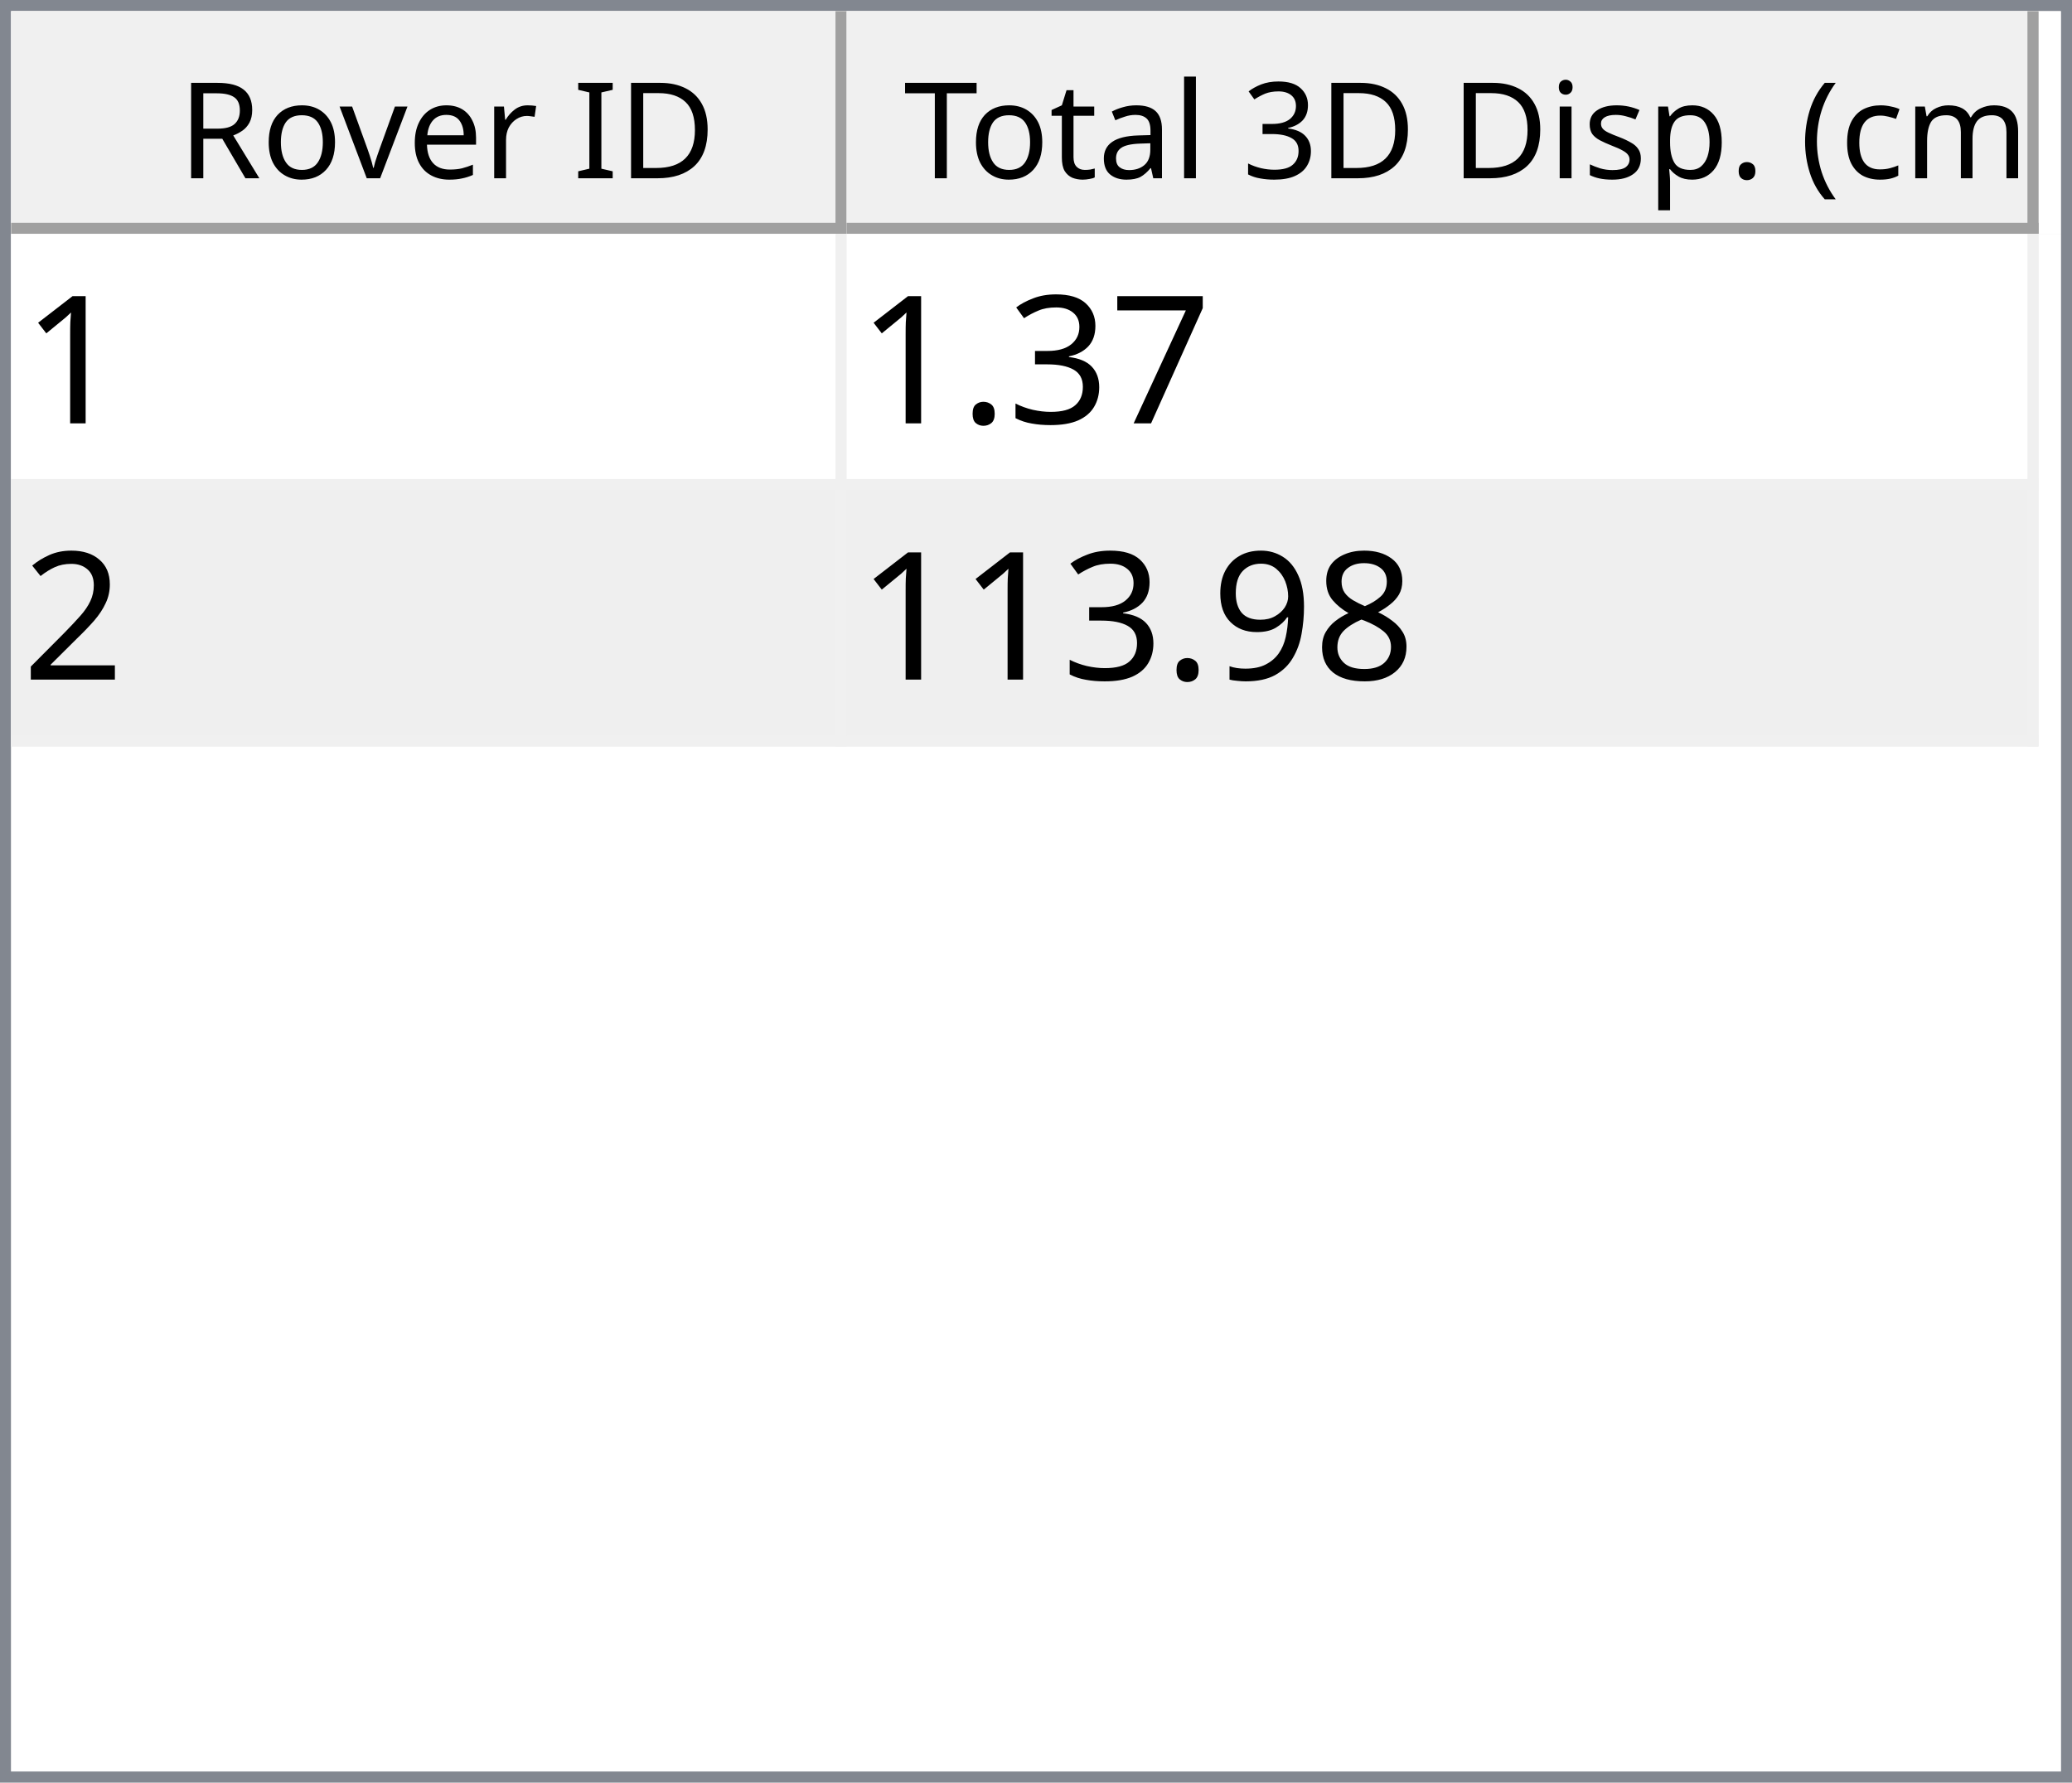
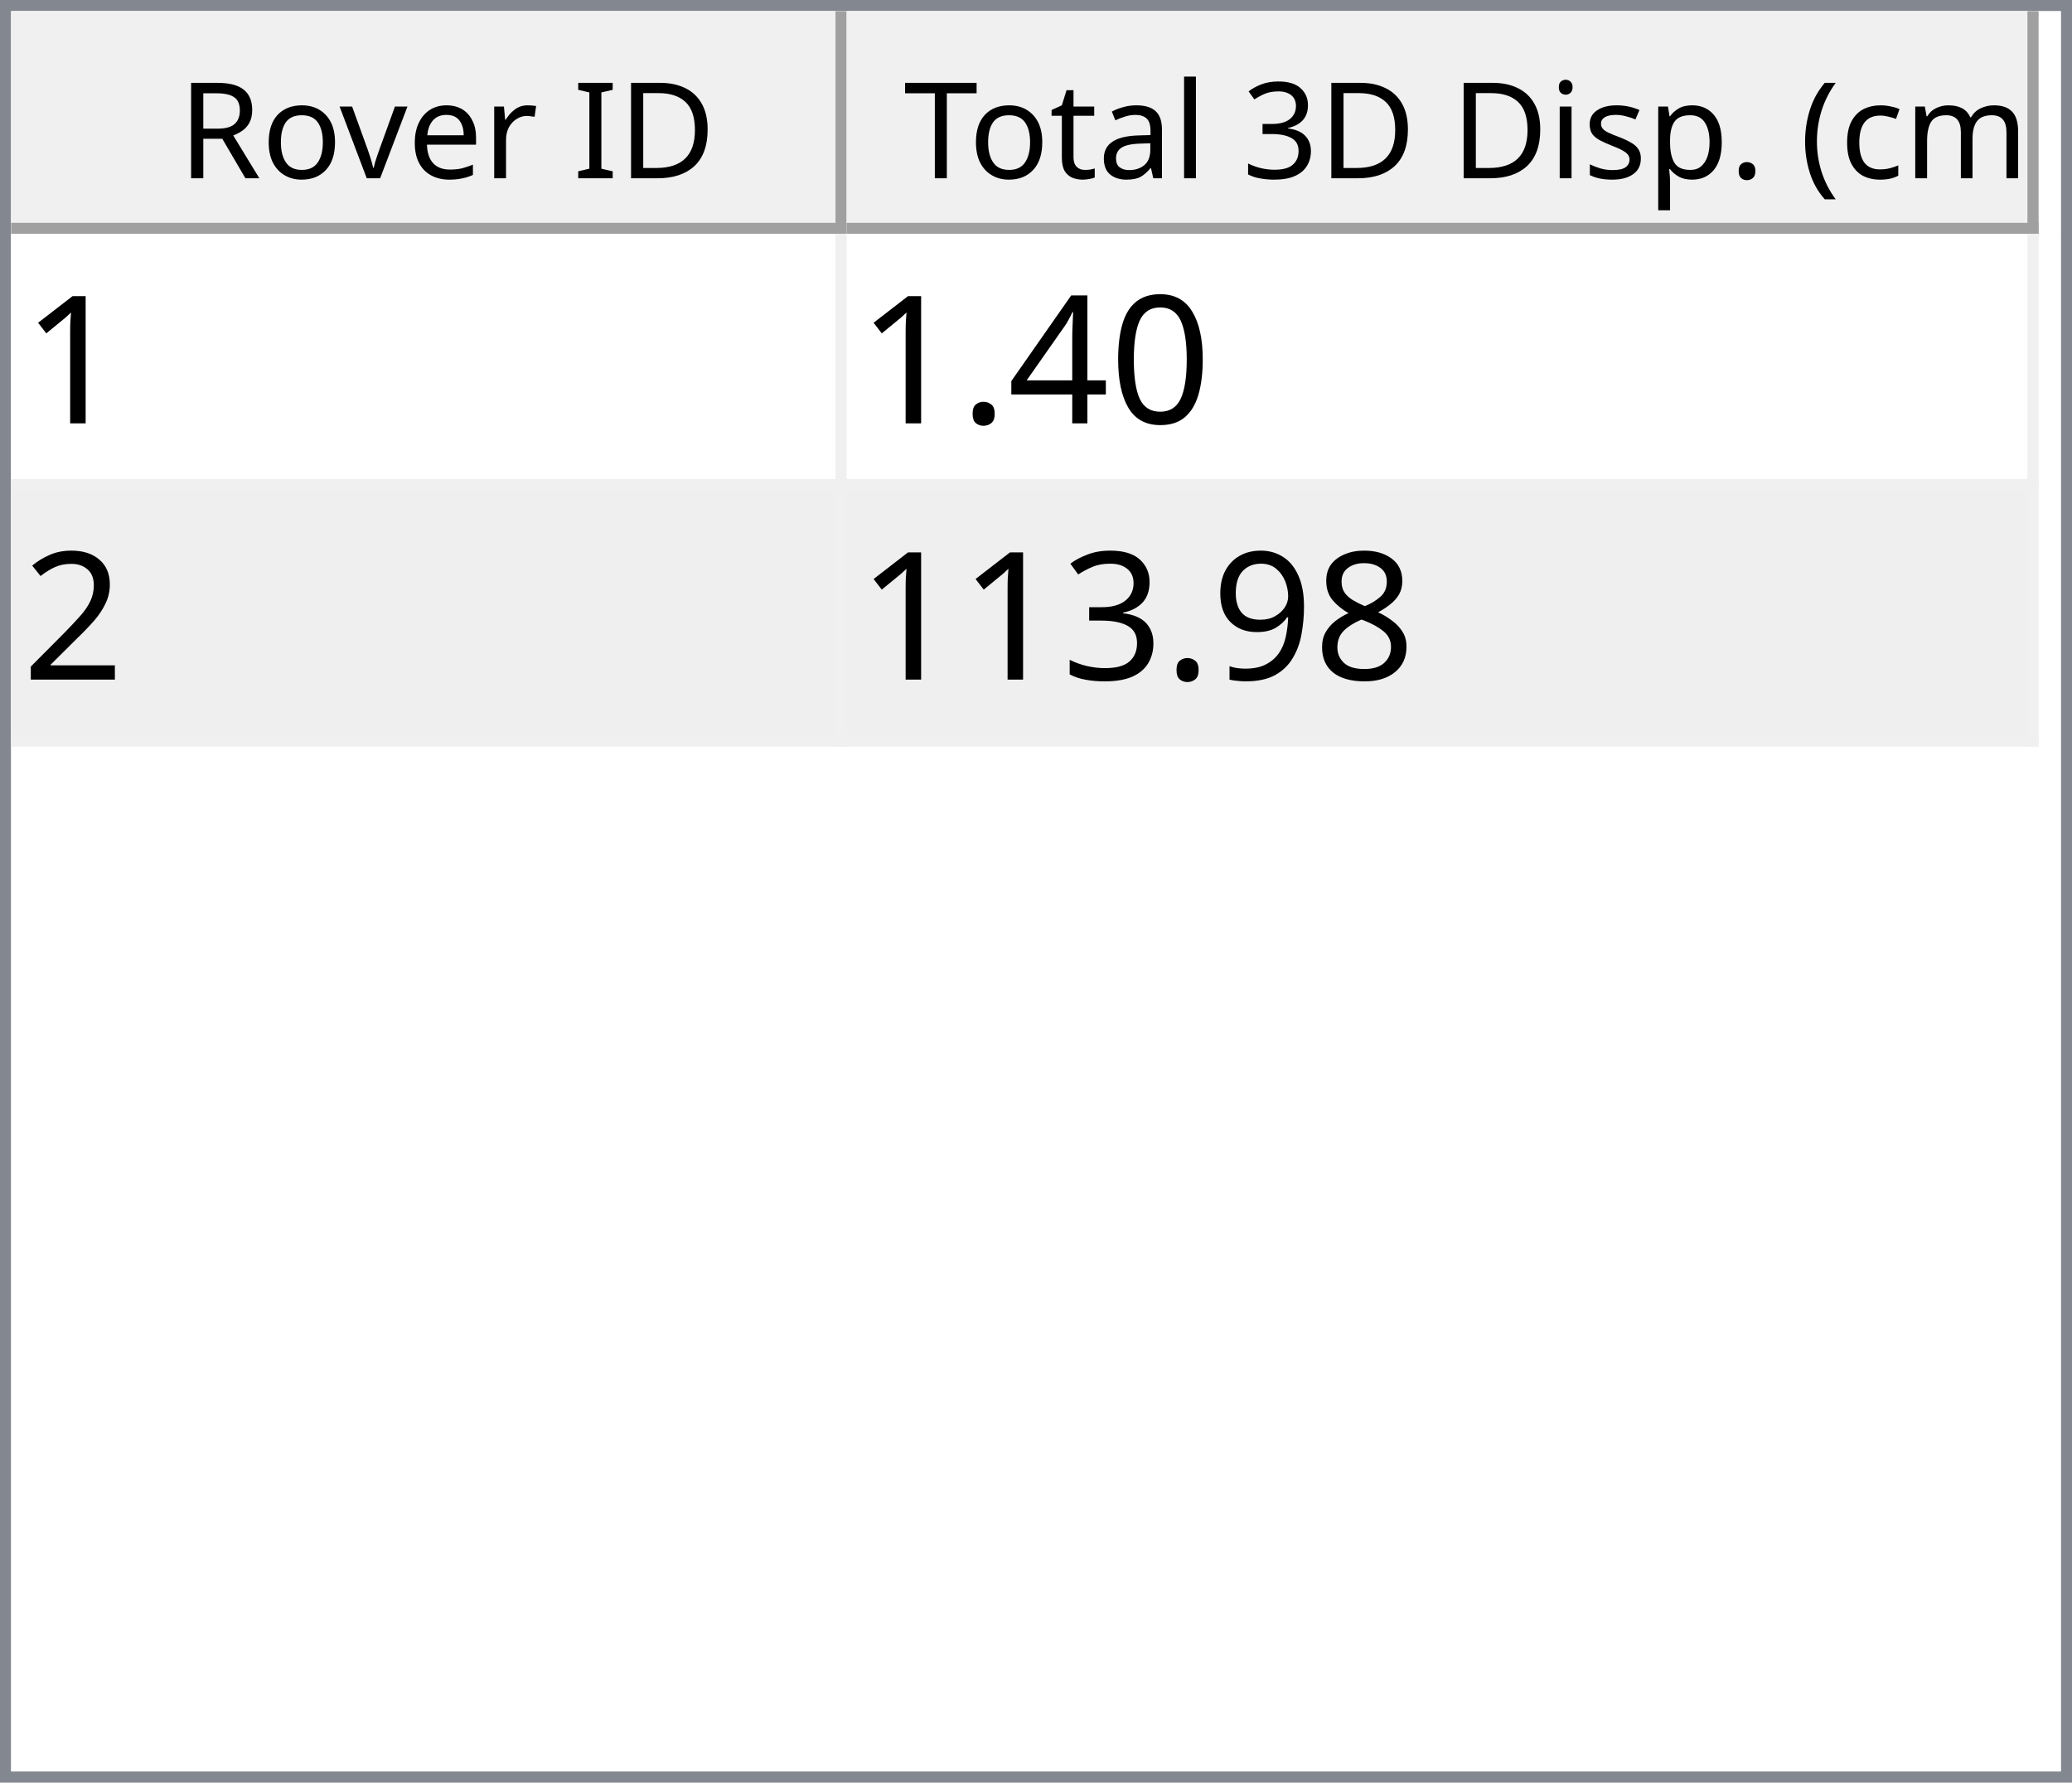
<svg xmlns="http://www.w3.org/2000/svg" style="fill-opacity:1; color-rendering:auto; color-interpolation:auto; text-rendering:auto; stroke:black; stroke-linecap:square; stroke-miterlimit:10; shape-rendering:auto; stroke-opacity:1; fill:black; stroke-dasharray:none; font-weight:normal; stroke-width:1; font-family:'Dialog'; font-style:normal; stroke-linejoin:miter; font-size:12px; stroke-dashoffset:0; image-rendering:auto;" width="186" height="160">
  <defs id="genericDefs" />
  <g>
    <defs id="defs1">
      <clipPath clipPathUnits="userSpaceOnUse" id="clipPath1">
        <path d="M0 0 L186 0 L186 160 L0 160 L0 0 Z" />
      </clipPath>
      <clipPath clipPathUnits="userSpaceOnUse" id="clipPath2">
        <path d="M0 0 L0 160 L186 160 L186 0 Z" />
      </clipPath>
      <clipPath clipPathUnits="userSpaceOnUse" id="clipPath3">
        <path d="M0 0 L0 20 L184 20 L184 0 Z" />
      </clipPath>
      <clipPath clipPathUnits="userSpaceOnUse" id="clipPath4">
        <path d="M0 0 L0 20 L75 20 L75 0 Z" />
      </clipPath>
      <clipPath clipPathUnits="userSpaceOnUse" id="clipPath5">
        <path d="M1 1 L1 19 L74 19 L74 1 Z" />
      </clipPath>
      <clipPath clipPathUnits="userSpaceOnUse" id="clipPath6">
        <path d="M0 0 L0 18 L73 18 L73 0 Z" />
      </clipPath>
      <clipPath clipPathUnits="userSpaceOnUse" id="clipPath7">
        <path d="M-0.5 -0.5 L-0.5 19.5 L74.5 19.5 L74.5 -0.5 Z" />
      </clipPath>
      <clipPath clipPathUnits="userSpaceOnUse" id="clipPath8">
        <path d="M0 0 L0 20 L107 20 L107 0 Z" />
      </clipPath>
      <clipPath clipPathUnits="userSpaceOnUse" id="clipPath9">
        <path d="M1 1 L1 19 L106 19 L106 1 Z" />
      </clipPath>
      <clipPath clipPathUnits="userSpaceOnUse" id="clipPath10">
        <path d="M0 0 L0 18 L105 18 L105 0 Z" />
      </clipPath>
      <clipPath clipPathUnits="userSpaceOnUse" id="clipPath11">
        <path d="M-0.5 -0.5 L-0.5 19.5 L106.5 19.5 L106.5 -0.5 Z" />
      </clipPath>
      <clipPath clipPathUnits="userSpaceOnUse" id="clipPath12">
        <path d="M0 0 L0 138 L184 138 L184 0 Z" />
      </clipPath>
      <clipPath clipPathUnits="userSpaceOnUse" id="clipPath13">
        <path d="M0 0 L0 46 L182 46 L182 0 Z" />
      </clipPath>
      <clipPath clipPathUnits="userSpaceOnUse" id="clipPath14">
        <path d="M-0.5 -0.5 L-0.5 45.5 L181.5 45.5 L181.5 -0.5 Z" />
      </clipPath>
      <clipPath clipPathUnits="userSpaceOnUse" id="clipPath15">
        <path d="M0 0 L0 22 L74 22 L74 0 Z" />
      </clipPath>
      <clipPath clipPathUnits="userSpaceOnUse" id="clipPath16">
        <path d="M0 0 L0 22 L106 22 L106 0 Z" />
      </clipPath>
      <font horiz-adv-x="64.551" id="font1">
        <font-face ascent="107.91" descent="25.098" units-per-em="100" style="font-style:normal; font-family:Segoe UI; font-weight:normal;" />
        <missing-glyph horiz-adv-x="64.551" d="M8.109 0 L8.109 68.266 L56.453 68.266 L56.453 0 L8.109 0 ZM15.328 7.234 L49.219 7.234 L49.219 61.031 L15.328 61.031 L15.328 7.234 Z" />
        <glyph unicode="D" horiz-adv-x="70.117" d="M9.188 0 L9.188 70.016 L28.516 70.016 Q65.531 70.016 65.531 35.891 Q65.531 19.672 55.25 9.836 Q44.969 0 27.734 0 L9.188 0 ZM17.391 62.594 L17.391 7.422 L27.828 7.422 Q41.609 7.422 49.273 14.797 Q56.938 22.172 56.938 35.688 Q56.938 62.594 28.328 62.594 L17.391 62.594 Z" />
        <glyph unicode="I" horiz-adv-x="26.611" d="M17.391 0 L9.188 0 L9.188 70.016 L17.391 70.016 L17.391 0 Z" />
        <glyph unicode=" " horiz-adv-x="27.393" d="" />
        <glyph unicode="r" horiz-adv-x="34.766" d="M34.188 41.891 Q32.078 43.5 28.125 43.5 Q23 43.5 19.555 38.672 Q16.109 33.844 16.109 25.484 L16.109 0 L8.109 0 L8.109 50 L16.109 50 L16.109 39.703 L16.312 39.703 Q18.016 44.969 21.531 47.922 Q25.047 50.875 29.391 50.875 Q32.516 50.875 34.188 50.203 L34.188 41.891 Z" />
        <glyph unicode="e" horiz-adv-x="52.295" d="M48.297 23 L12.984 23 Q13.188 14.656 17.484 10.109 Q21.781 5.562 29.297 5.562 Q37.75 5.562 44.828 11.141 L44.828 3.609 Q38.234 -1.172 27.391 -1.172 Q16.797 -1.172 10.742 5.641 Q4.688 12.453 4.688 24.812 Q4.688 36.469 11.305 43.82 Q17.922 51.172 27.734 51.172 Q37.547 51.172 42.922 44.828 Q48.297 38.484 48.297 27.203 L48.297 23 ZM40.094 29.781 Q40.047 36.719 36.75 40.578 Q33.453 44.438 27.594 44.438 Q21.922 44.438 17.969 40.383 Q14.016 36.328 13.094 29.781 L40.094 29.781 Z" />
        <glyph unicode="v" horiz-adv-x="47.9" d="M47.406 50 L27.484 0 L19.625 0 L0.688 50 L9.469 50 L22.172 13.672 Q23.578 9.672 23.922 6.688 L24.125 6.688 Q24.609 10.453 25.688 13.484 L38.969 50 L47.406 50 Z" />
        <glyph unicode="o" horiz-adv-x="58.594" d="M29 -1.172 Q17.922 -1.172 11.305 5.836 Q4.688 12.844 4.688 24.422 Q4.688 37.016 11.57 44.094 Q18.453 51.172 30.172 51.172 Q41.359 51.172 47.633 44.289 Q53.906 37.406 53.906 25.203 Q53.906 13.234 47.141 6.031 Q40.375 -1.172 29 -1.172 ZM29.594 44.438 Q21.875 44.438 17.383 39.188 Q12.891 33.938 12.891 24.703 Q12.891 15.828 17.43 10.695 Q21.969 5.562 29.594 5.562 Q37.359 5.562 41.531 10.594 Q45.703 15.625 45.703 24.906 Q45.703 34.281 41.531 39.359 Q37.359 44.438 29.594 44.438 Z" />
        <glyph unicode="R" horiz-adv-x="59.814" d="M59.375 0 L49.609 0 L37.891 19.625 Q36.281 22.359 34.766 24.289 Q33.25 26.219 31.664 27.438 Q30.078 28.656 28.25 29.219 Q26.422 29.781 24.125 29.781 L17.391 29.781 L17.391 0 L9.188 0 L9.188 70.016 L30.078 70.016 Q34.672 70.016 38.555 68.867 Q42.438 67.719 45.289 65.375 Q48.141 63.031 49.758 59.547 Q51.375 56.062 51.375 51.375 Q51.375 47.703 50.273 44.656 Q49.172 41.609 47.148 39.211 Q45.125 36.812 42.266 35.133 Q39.406 33.453 35.844 32.516 L35.844 32.328 Q37.594 31.547 38.891 30.547 Q40.188 29.547 41.359 28.18 Q42.531 26.812 43.68 25.078 Q44.828 23.344 46.234 21.047 L59.375 0 ZM17.391 62.594 L17.391 37.203 L28.516 37.203 Q31.594 37.203 34.203 38.133 Q36.812 39.062 38.719 40.797 Q40.625 42.531 41.703 45.047 Q42.781 47.562 42.781 50.688 Q42.781 56.297 39.141 59.445 Q35.5 62.594 28.609 62.594 L17.391 62.594 Z" />
        <glyph unicode=")" horiz-adv-x="30.176" d="M8.297 -15.922 L1.172 -15.922 Q16.406 2.344 16.406 26.812 Q16.406 51.469 1.078 70.016 L8.297 70.016 Q23.531 52.156 23.531 26.703 Q23.531 1.375 8.297 -15.922 Z" />
        <glyph unicode="m" horiz-adv-x="86.133" d="M79.109 0 L71.094 0 L71.094 28.719 Q71.094 37.016 68.531 40.727 Q65.969 44.438 59.906 44.438 Q54.781 44.438 51.195 39.75 Q47.609 35.062 47.609 28.516 L47.609 0 L39.594 0 L39.594 29.688 Q39.594 44.438 28.219 44.438 Q22.953 44.438 19.531 40.016 Q16.109 35.594 16.109 28.516 L16.109 0 L8.109 0 L8.109 50 L16.109 50 L16.109 42.094 L16.312 42.094 Q21.625 51.172 31.844 51.172 Q36.969 51.172 40.773 48.312 Q44.578 45.453 46 40.828 Q51.562 51.172 62.594 51.172 Q79.109 51.172 79.109 30.812 L79.109 0 Z" />
        <glyph unicode="c" horiz-adv-x="46.191" d="M42.188 2.297 Q36.422 -1.172 28.516 -1.172 Q17.828 -1.172 11.258 5.789 Q4.688 12.75 4.688 23.828 Q4.688 36.188 11.766 43.68 Q18.844 51.172 30.672 51.172 Q37.25 51.172 42.281 48.734 L42.281 40.531 Q36.719 44.438 30.375 44.438 Q22.703 44.438 17.797 38.945 Q12.891 33.453 12.891 24.516 Q12.891 15.719 17.508 10.641 Q22.125 5.562 29.891 5.562 Q36.422 5.562 42.188 9.906 L42.188 2.297 Z" />
        <glyph unicode="(" horiz-adv-x="30.176" d="M29.109 -15.922 L21.969 -15.922 Q6.844 1.375 6.844 26.703 Q6.844 52.156 21.969 70.016 L29.203 70.016 Q13.875 51.469 13.875 26.812 Q13.875 2.344 29.109 -15.922 Z" />
        <glyph unicode="." horiz-adv-x="21.68" d="M10.891 -1.078 Q8.641 -1.078 7.055 0.539 Q5.469 2.156 5.469 4.391 Q5.469 6.641 7.055 8.273 Q8.641 9.906 10.891 9.906 Q13.188 9.906 14.797 8.273 Q16.406 6.641 16.406 4.391 Q16.406 2.156 14.797 0.539 Q13.188 -1.078 10.891 -1.078 Z" />
        <glyph unicode="p" horiz-adv-x="58.789" d="M16.312 7.234 L16.109 7.234 L16.109 -23 L8.109 -23 L8.109 50 L16.109 50 L16.109 41.219 L16.312 41.219 Q22.219 51.172 33.594 51.172 Q43.266 51.172 48.688 44.461 Q54.109 37.75 54.109 26.469 Q54.109 13.922 48 6.375 Q41.891 -1.172 31.297 -1.172 Q21.578 -1.172 16.312 7.234 ZM16.109 27.391 L16.109 20.406 Q16.109 14.203 20.141 9.883 Q24.172 5.562 30.375 5.562 Q37.641 5.562 41.773 11.133 Q45.906 16.703 45.906 26.609 Q45.906 34.969 42.047 39.703 Q38.188 44.438 31.594 44.438 Q24.609 44.438 20.359 39.578 Q16.109 34.719 16.109 27.391 Z" />
        <glyph unicode="s" horiz-adv-x="42.432" d="M5.078 1.812 L5.078 10.406 Q11.625 5.562 19.484 5.562 Q30.031 5.562 30.031 12.594 Q30.031 14.594 29.125 15.992 Q28.219 17.391 26.68 18.461 Q25.141 19.531 23.07 20.383 Q21 21.234 18.609 22.172 Q15.281 23.484 12.766 24.828 Q10.25 26.172 8.57 27.859 Q6.891 29.547 6.031 31.695 Q5.172 33.844 5.172 36.719 Q5.172 40.234 6.789 42.945 Q8.406 45.656 11.086 47.484 Q13.766 49.312 17.211 50.242 Q20.656 51.172 24.312 51.172 Q30.812 51.172 35.938 48.922 L35.938 40.828 Q30.422 44.438 23.25 44.438 Q21 44.438 19.195 43.922 Q17.391 43.406 16.094 42.477 Q14.797 41.547 14.086 40.258 Q13.375 38.969 13.375 37.406 Q13.375 35.453 14.086 34.133 Q14.797 32.812 16.164 31.789 Q17.531 30.766 19.484 29.938 Q21.438 29.109 23.922 28.125 Q27.25 26.859 29.883 25.516 Q32.516 24.172 34.375 22.484 Q36.234 20.797 37.234 18.602 Q38.234 16.406 38.234 13.375 Q38.234 9.672 36.602 6.938 Q34.969 4.203 32.234 2.398 Q29.5 0.594 25.93 -0.289 Q22.359 -1.172 18.453 -1.172 Q10.75 -1.172 5.078 1.812 Z" />
        <glyph unicode="i" horiz-adv-x="24.219" d="M12.203 62.703 Q10.062 62.703 8.547 64.164 Q7.031 65.625 7.031 67.875 Q7.031 70.125 8.547 71.609 Q10.062 73.094 12.203 73.094 Q14.406 73.094 15.945 71.609 Q17.484 70.125 17.484 67.875 Q17.484 65.719 15.945 64.211 Q14.406 62.703 12.203 62.703 ZM16.109 0 L8.109 0 L8.109 50 L16.109 50 L16.109 0 Z" />
        <glyph unicode="3" horiz-adv-x="53.906" d="M46.531 19.828 Q46.531 15.094 44.75 11.211 Q42.969 7.328 39.719 4.57 Q36.469 1.812 31.93 0.297 Q27.391 -1.219 21.922 -1.219 Q11.922 -1.219 6 2.594 L6 11.188 Q13.094 5.609 22.219 5.609 Q25.875 5.609 28.828 6.539 Q31.781 7.469 33.906 9.227 Q36.031 10.984 37.18 13.477 Q38.328 15.969 38.328 19.094 Q38.328 32.812 18.797 32.812 L12.984 32.812 L12.984 39.594 L18.5 39.594 Q35.797 39.594 35.797 52.484 Q35.797 64.406 22.609 64.406 Q15.188 64.406 8.688 59.422 L8.688 67.188 Q15.375 71.188 24.609 71.188 Q29 71.188 32.57 69.969 Q36.141 68.75 38.68 66.555 Q41.219 64.359 42.609 61.281 Q44 58.203 44 54.5 Q44 40.672 30.031 36.719 L30.031 36.531 Q33.594 36.141 36.625 34.797 Q39.656 33.453 41.852 31.305 Q44.047 29.156 45.289 26.25 Q46.531 23.344 46.531 19.828 Z" />
        <glyph unicode="l" horiz-adv-x="24.219" d="M16.109 0 L8.109 0 L8.109 74.031 L16.109 74.031 L16.109 0 Z" />
        <glyph unicode="a" horiz-adv-x="50.879" d="M43.891 0 L35.891 0 L35.891 7.812 L35.688 7.812 Q30.469 -1.172 20.312 -1.172 Q12.844 -1.172 8.617 2.781 Q4.391 6.734 4.391 13.281 Q4.391 27.297 20.906 29.594 L35.891 31.688 Q35.891 44.438 25.594 44.438 Q16.547 44.438 9.281 38.281 L9.281 46.484 Q16.656 51.172 26.266 51.172 Q43.891 51.172 43.891 32.516 L43.891 0 ZM35.891 25.297 L23.828 23.641 Q18.266 22.859 15.43 20.875 Q12.594 18.891 12.594 13.875 Q12.594 10.203 15.211 7.883 Q17.828 5.562 22.172 5.562 Q28.125 5.562 32.008 9.742 Q35.891 13.922 35.891 20.312 L35.891 25.297 Z" />
        <glyph unicode="t" horiz-adv-x="33.887" d="M31.297 0.484 Q28.469 -1.078 23.828 -1.078 Q10.688 -1.078 10.688 13.578 L10.688 43.172 L2.094 43.172 L2.094 50 L10.688 50 L10.688 62.203 L18.703 64.797 L18.703 50 L31.297 50 L31.297 43.172 L18.703 43.172 L18.703 14.984 Q18.703 9.969 20.414 7.82 Q22.125 5.672 26.078 5.672 Q29.109 5.672 31.297 7.328 L31.297 0.484 Z" />
        <glyph unicode="T" horiz-adv-x="52.393" d="M50.594 62.594 L30.375 62.594 L30.375 0 L22.172 0 L22.172 62.594 L2 62.594 L2 70.016 L50.594 70.016 L50.594 62.594 Z" />
      </font>
      <font horiz-adv-x="75.0" id="font2">
        <font-face ascent="100.537" descent="21.973" units-per-em="100" style="font-style:normal; font-family:sans-serif; font-weight:normal;" />
        <missing-glyph horiz-adv-x="75.0" d="M12.5 0 L12.5 62.5 L62.5 62.5 L62.5 0 L12.5 0 ZM14.062 1.562 L60.938 1.562 L60.938 60.938 L14.062 60.938 L14.062 1.562 Z" />
        <glyph unicode="1" horiz-adv-x="55.615" d="M37.25 0 L28.469 0 L28.469 56 Q25.297 52.984 20.141 49.953 Q14.984 46.922 10.891 45.406 L10.891 53.906 Q18.266 57.375 23.781 62.305 Q29.297 67.234 31.594 71.875 L37.25 71.875 L37.25 0 Z" />
-         <glyph unicode="7" horiz-adv-x="55.615" d="M4.734 62.203 L4.734 70.656 L51.078 70.656 L51.078 63.812 Q44.234 56.547 37.523 44.484 Q30.812 32.422 27.156 19.672 Q24.516 10.688 23.781 0 L14.75 0 Q14.891 8.453 18.062 20.414 Q21.234 32.375 27.172 43.484 Q33.109 54.594 39.797 62.203 L4.734 62.203 Z" />
-         <glyph unicode="3" horiz-adv-x="55.615" d="M4.203 18.891 L12.984 20.062 Q14.5 12.594 18.141 9.297 Q21.781 6 27 6 Q33.203 6 37.477 10.297 Q41.75 14.594 41.75 20.953 Q41.75 27 37.797 30.93 Q33.844 34.859 27.734 34.859 Q25.25 34.859 21.531 33.891 L22.516 41.609 Q23.391 41.5 23.922 41.5 Q29.547 41.5 34.039 44.43 Q38.531 47.359 38.531 53.469 Q38.531 58.297 35.258 61.477 Q31.984 64.656 26.812 64.656 Q21.688 64.656 18.266 61.43 Q14.844 58.203 13.875 51.766 L5.078 53.328 Q6.688 62.156 12.398 67.016 Q18.109 71.875 26.609 71.875 Q32.469 71.875 37.398 69.359 Q42.328 66.844 44.945 62.5 Q47.562 58.156 47.562 53.266 Q47.562 48.641 45.07 44.828 Q42.578 41.016 37.703 38.766 Q44.047 37.312 47.562 32.695 Q51.078 28.078 51.078 21.141 Q51.078 11.766 44.242 5.25 Q37.406 -1.266 26.953 -1.266 Q17.531 -1.266 11.305 4.352 Q5.078 9.969 4.203 18.891 Z" />
+         <glyph unicode="0" horiz-adv-x="55.615" d="M4.156 35.297 Q4.156 48 6.766 55.742 Q9.375 63.484 14.523 67.68 Q19.672 71.875 27.484 71.875 Q33.25 71.875 37.594 69.555 Q41.938 67.234 44.773 62.867 Q47.609 58.5 49.219 52.227 Q50.828 45.953 50.828 35.297 Q50.828 22.703 48.242 14.969 Q45.656 7.234 40.508 3.008 Q35.359 -1.219 27.484 -1.219 Q17.141 -1.219 11.234 6.203 Q4.156 15.141 4.156 35.297 ZM13.188 35.297 Q13.188 17.672 17.312 11.836 Q21.438 6 27.484 6 Q33.547 6 37.672 11.859 Q41.797 17.719 41.797 35.297 Q41.797 52.984 37.672 58.789 Q33.547 64.594 27.391 64.594 Q21.344 64.594 17.719 59.469 Q13.188 52.938 13.188 35.297 Z" />
+         <glyph unicode="4" horiz-adv-x="55.615" d="M32.328 0 L32.328 17.141 L1.266 17.141 L1.266 25.203 L33.938 71.578 L41.109 71.578 L41.109 25.203 L50.781 25.203 L50.781 17.141 L41.109 17.141 L41.109 0 L32.328 0 ZM32.328 25.203 L32.328 57.469 L9.906 25.203 L32.328 25.203 Z" />
        <glyph unicode="." horiz-adv-x="27.783" d="M9.078 0 L9.078 10.016 L19.094 10.016 L19.094 0 L9.078 0 Z" />
        <glyph unicode="2" horiz-adv-x="55.615" d="M50.344 8.453 L50.344 0 L3.031 0 Q2.938 3.172 4.047 6.109 Q5.859 10.938 9.836 15.625 Q13.812 20.312 21.344 26.469 Q33.016 36.031 37.117 41.625 Q41.219 47.219 41.219 52.203 Q41.219 57.422 37.477 61.008 Q33.734 64.594 27.734 64.594 Q21.391 64.594 17.578 60.789 Q13.766 56.984 13.719 50.25 L4.688 51.172 Q5.609 61.281 11.664 66.578 Q17.719 71.875 27.938 71.875 Q38.234 71.875 44.242 66.164 Q50.25 60.453 50.25 52 Q50.25 47.703 48.492 43.555 Q46.734 39.406 42.656 34.812 Q38.578 30.219 29.109 22.219 Q21.188 15.578 18.945 13.211 Q16.703 10.844 15.234 8.453 L50.344 8.453 Z" />
        <glyph unicode="8" horiz-adv-x="55.615" d="M17.672 38.812 Q12.203 40.828 9.57 44.539 Q6.938 48.25 6.938 53.422 Q6.938 61.234 12.555 66.555 Q18.172 71.875 27.484 71.875 Q36.859 71.875 42.578 66.43 Q48.297 60.984 48.297 53.172 Q48.297 48.188 45.68 44.508 Q43.062 40.828 37.75 38.812 Q44.344 36.672 47.781 31.883 Q51.219 27.094 51.219 20.453 Q51.219 11.281 44.727 5.031 Q38.234 -1.219 27.641 -1.219 Q17.047 -1.219 10.547 5.055 Q4.047 11.328 4.047 20.703 Q4.047 27.688 7.594 32.398 Q11.141 37.109 17.672 38.812 ZM15.922 53.719 Q15.922 48.641 19.195 45.414 Q22.469 42.188 27.688 42.188 Q32.766 42.188 36.016 45.383 Q39.266 48.578 39.266 53.219 Q39.266 58.062 35.914 61.359 Q32.562 64.656 27.594 64.656 Q22.562 64.656 19.242 61.43 Q15.922 58.203 15.922 53.719 ZM13.094 20.656 Q13.094 16.891 14.875 13.375 Q16.656 9.859 20.172 7.93 Q23.688 6 27.734 6 Q34.031 6 38.133 10.055 Q42.234 14.109 42.234 20.359 Q42.234 26.703 38.016 30.859 Q33.797 35.016 27.438 35.016 Q21.234 35.016 17.164 30.914 Q13.094 26.812 13.094 20.656 Z" />
        <glyph unicode="9" horiz-adv-x="55.615" d="M5.469 16.547 L13.922 17.328 Q14.984 11.375 18.016 8.688 Q21.047 6 25.781 6 Q29.828 6 32.883 7.859 Q35.938 9.719 37.891 12.82 Q39.844 15.922 41.164 21.195 Q42.484 26.469 42.484 31.938 Q42.484 32.516 42.438 33.688 Q39.797 29.5 35.234 26.883 Q30.672 24.266 25.344 24.266 Q16.453 24.266 10.305 30.711 Q4.156 37.156 4.156 47.703 Q4.156 58.594 10.578 65.234 Q17 71.875 26.656 71.875 Q33.641 71.875 39.43 68.117 Q45.219 64.359 48.219 57.398 Q51.219 50.438 51.219 37.25 Q51.219 23.531 48.242 15.406 Q45.266 7.281 39.383 3.031 Q33.5 -1.219 25.594 -1.219 Q17.188 -1.219 11.867 3.445 Q6.547 8.109 5.469 16.547 ZM41.453 48.141 Q41.453 55.719 37.43 60.156 Q33.406 64.594 27.734 64.594 Q21.875 64.594 17.531 59.812 Q13.188 55.031 13.188 47.406 Q13.188 40.578 17.312 36.305 Q21.438 32.031 27.484 32.031 Q33.594 32.031 37.523 36.305 Q41.453 40.578 41.453 48.141 Z" />
+         <glyph unicode="3" horiz-adv-x="55.615" d="M4.203 18.891 L12.984 20.062 Q14.5 12.594 18.141 9.297 Q21.781 6 27 6 Q33.203 6 37.477 10.297 Q41.75 14.594 41.75 20.953 Q41.75 27 37.797 30.93 Q33.844 34.859 27.734 34.859 Q25.25 34.859 21.531 33.891 L22.516 41.609 Q23.391 41.5 23.922 41.5 Q29.547 41.5 34.039 44.43 Q38.531 47.359 38.531 53.469 Q38.531 58.297 35.258 61.477 Q31.984 64.656 26.812 64.656 Q21.688 64.656 18.266 61.43 Q14.844 58.203 13.875 51.766 L5.078 53.328 Q6.688 62.156 12.398 67.016 Q18.109 71.875 26.609 71.875 Q32.469 71.875 37.398 69.359 Q42.328 66.844 44.945 62.5 Q47.562 58.156 47.562 53.266 Q47.562 48.641 45.07 44.828 Q42.578 41.016 37.703 38.766 Q44.047 37.312 47.562 32.695 Q51.078 28.078 51.078 21.141 Q51.078 11.766 44.242 5.25 Q37.406 -1.266 26.953 -1.266 Q17.531 -1.266 11.305 4.352 Q5.078 9.969 4.203 18.891 Z" />
      </font>
    </defs>
    <g style="fill:white; stroke:white;">
      <rect x="0" y="0" width="186" style="clip-path:url(#clipPath1); stroke:none;" height="160" />
    </g>
    <g style="fill:white; text-rendering:optimizeSpeed; color-rendering:optimizeSpeed; image-rendering:optimizeSpeed; shape-rendering:crispEdges; stroke:white; color-interpolation:sRGB;">
      <rect x="0" width="186" height="160" y="0" style="stroke:none;" />
      <path style="stroke:none;" d="M0 160 L186 160 L186 0 L0 0 Z" />
    </g>
    <g style="fill:rgb(240,240,240); font-family:'Segoe UI'; stroke:rgb(240,240,240);">
      <rect x="0" y="0" width="186" style="clip-path:url(#clipPath2); stroke:none;" height="160" />
    </g>
    <g style="fill:rgb(130,135,144); font-family:'Segoe UI'; stroke:rgb(130,135,144);">
      <path d="M0 0 L186 0 L186 160 L0 160 L0 0 ZM1 1 L185 1 L185 159 L1 159 L1 1 Z" style="fill-rule:evenodd; clip-path:url(#clipPath2); stroke:none;" />
    </g>
    <g style="fill:white; font-family:'Segoe UI'; stroke:white;" transform="translate(1,1)">
      <rect x="0" y="0" width="184" style="clip-path:url(#clipPath3); stroke:none;" height="20" />
    </g>
    <g style="fill:rgb(240,240,240); font-family:'Segoe UI'; stroke:rgb(240,240,240);" transform="translate(1,1)">
      <rect x="0" y="0" width="75" style="clip-path:url(#clipPath4); stroke:none;" height="20" />
    </g>
    <g style="font-family:'Segoe UI';" transform="translate(2,2)">
      <text x="14" xml:space="preserve" y="14" style="clip-path:url(#clipPath6); stroke:none;">Rover ID</text>
    </g>
    <g style="fill:rgb(160,160,160); font-family:'Segoe UI'; stroke:rgb(160,160,160); stroke-linejoin:bevel;" transform="translate(1.5,1.5)">
      <line x1="74" x2="74" y1="0" style="fill:none; clip-path:url(#clipPath7);" y2="19" />
    </g>
    <g style="fill:rgb(160,160,160); font-family:'Segoe UI'; stroke:rgb(160,160,160); stroke-linejoin:bevel;" transform="matrix(1,0,0,1,1,1) translate(0.5,0.5)">
      <line x1="0" x2="74" y1="19" style="fill:none; clip-path:url(#clipPath7);" y2="19" />
    </g>
    <g style="fill:rgb(240,240,240); font-family:'Segoe UI'; stroke:rgb(240,240,240);" transform="translate(76,1)">
      <rect x="0" y="0" width="107" style="clip-path:url(#clipPath8); stroke:none;" height="20" />
    </g>
    <g style="font-family:'Segoe UI';" transform="translate(77,2)">
      <text x="1" xml:space="preserve" y="14" style="clip-path:url(#clipPath10); stroke:none;"> Total 3D Disp. (cm)</text>
    </g>
    <g style="fill:rgb(160,160,160); font-family:'Segoe UI'; stroke:rgb(160,160,160); stroke-linejoin:bevel;" transform="translate(76.5,1.5)">
      <line x1="106" x2="106" y1="0" style="fill:none; clip-path:url(#clipPath11);" y2="19" />
    </g>
    <g style="fill:rgb(160,160,160); font-family:'Segoe UI'; stroke:rgb(160,160,160); stroke-linejoin:bevel;" transform="matrix(1,0,0,1,76,1) translate(0.5,0.5)">
      <line x1="0" x2="106" y1="19" style="fill:none; clip-path:url(#clipPath11);" y2="19" />
    </g>
    <g style="fill:white; font-family:'Segoe UI'; stroke:white;" transform="translate(1,21)">
      <rect x="0" y="0" width="184" style="clip-path:url(#clipPath12); stroke:none;" height="138" />
    </g>
    <g style="fill:rgb(240,240,240); font-size:16px; font-family:sans-serif; stroke:rgb(240,240,240);" transform="translate(1,21)">
      <rect x="0" y="0" width="182" style="clip-path:url(#clipPath13); stroke:none;" height="46" />
      <line transform="translate(0.5,0.5)" x1="0" x2="181" y1="22" style="clip-path:url(#clipPath14); fill:none; stroke-linejoin:bevel;" y2="22" />
    </g>
    <g transform="matrix(1,0,0,1,1,21) translate(0.5,0.5)" style="fill:rgb(240,240,240); font-size:16px; font-family:sans-serif; stroke:rgb(240,240,240); stroke-linejoin:bevel;">
      <line x1="0" x2="181" y1="45" style="fill:none; clip-path:url(#clipPath14);" y2="45" />
    </g>
    <g transform="matrix(1,0,0,1,1,21) translate(0.5,0.5)" style="fill:rgb(240,240,240); font-size:16px; font-family:sans-serif; stroke:rgb(240,240,240); stroke-linejoin:bevel;">
      <line x1="74" x2="74" y1="0" style="fill:none; clip-path:url(#clipPath14);" y2="45" />
    </g>
    <g transform="matrix(1,0,0,1,1,21) translate(0.5,0.5)" style="fill:rgb(240,240,240); font-size:16px; font-family:sans-serif; stroke:rgb(240,240,240); stroke-linejoin:bevel;">
      <line x1="181" x2="181" y1="0" style="fill:none; clip-path:url(#clipPath14);" y2="45" />
    </g>
    <g style="fill:white; font-size:16px; font-family:sans-serif; stroke:white;" transform="matrix(1,0,0,1,1,21)">
      <rect x="0" y="0" width="74" style="clip-path:url(#clipPath15); stroke:none;" height="22" />
      <text x="1" y="17" style="fill:black; clip-path:url(#clipPath15); stroke:none;" xml:space="preserve">1</text>
    </g>
    <g style="fill:white; font-size:16px; font-family:sans-serif; stroke:white;" transform="matrix(1,0,0,1,1,21) translate(75,0)">
      <rect x="0" y="0" width="106" style="clip-path:url(#clipPath16); stroke:none;" height="22" />
-       <text x="1" y="17" style="fill:black; clip-path:url(#clipPath16); stroke:none;" xml:space="preserve">1.37</text>
+       <text x="1" y="17" style="fill:black; clip-path:url(#clipPath16); stroke:none;" xml:space="preserve">1.40</text>
    </g>
    <g style="fill:rgb(239,239,239); font-size:16px; font-family:sans-serif; stroke:rgb(239,239,239);" transform="matrix(1,0,0,1,1,21) translate(0,23)">
      <rect x="0" y="0" width="74" style="clip-path:url(#clipPath15); stroke:none;" height="22" />
      <text x="1" y="17" style="fill:black; clip-path:url(#clipPath15); stroke:none;" xml:space="preserve">2</text>
    </g>
    <g style="fill:rgb(239,239,239); font-size:16px; font-family:sans-serif; stroke:rgb(239,239,239);" transform="matrix(1,0,0,1,1,21) translate(75,23)">
      <rect x="0" y="0" width="106" style="clip-path:url(#clipPath16); stroke:none;" height="22" />
      <text x="1" y="17" style="fill:black; clip-path:url(#clipPath16); stroke:none;" xml:space="preserve">113.98</text>
    </g>
  </g>
</svg>
